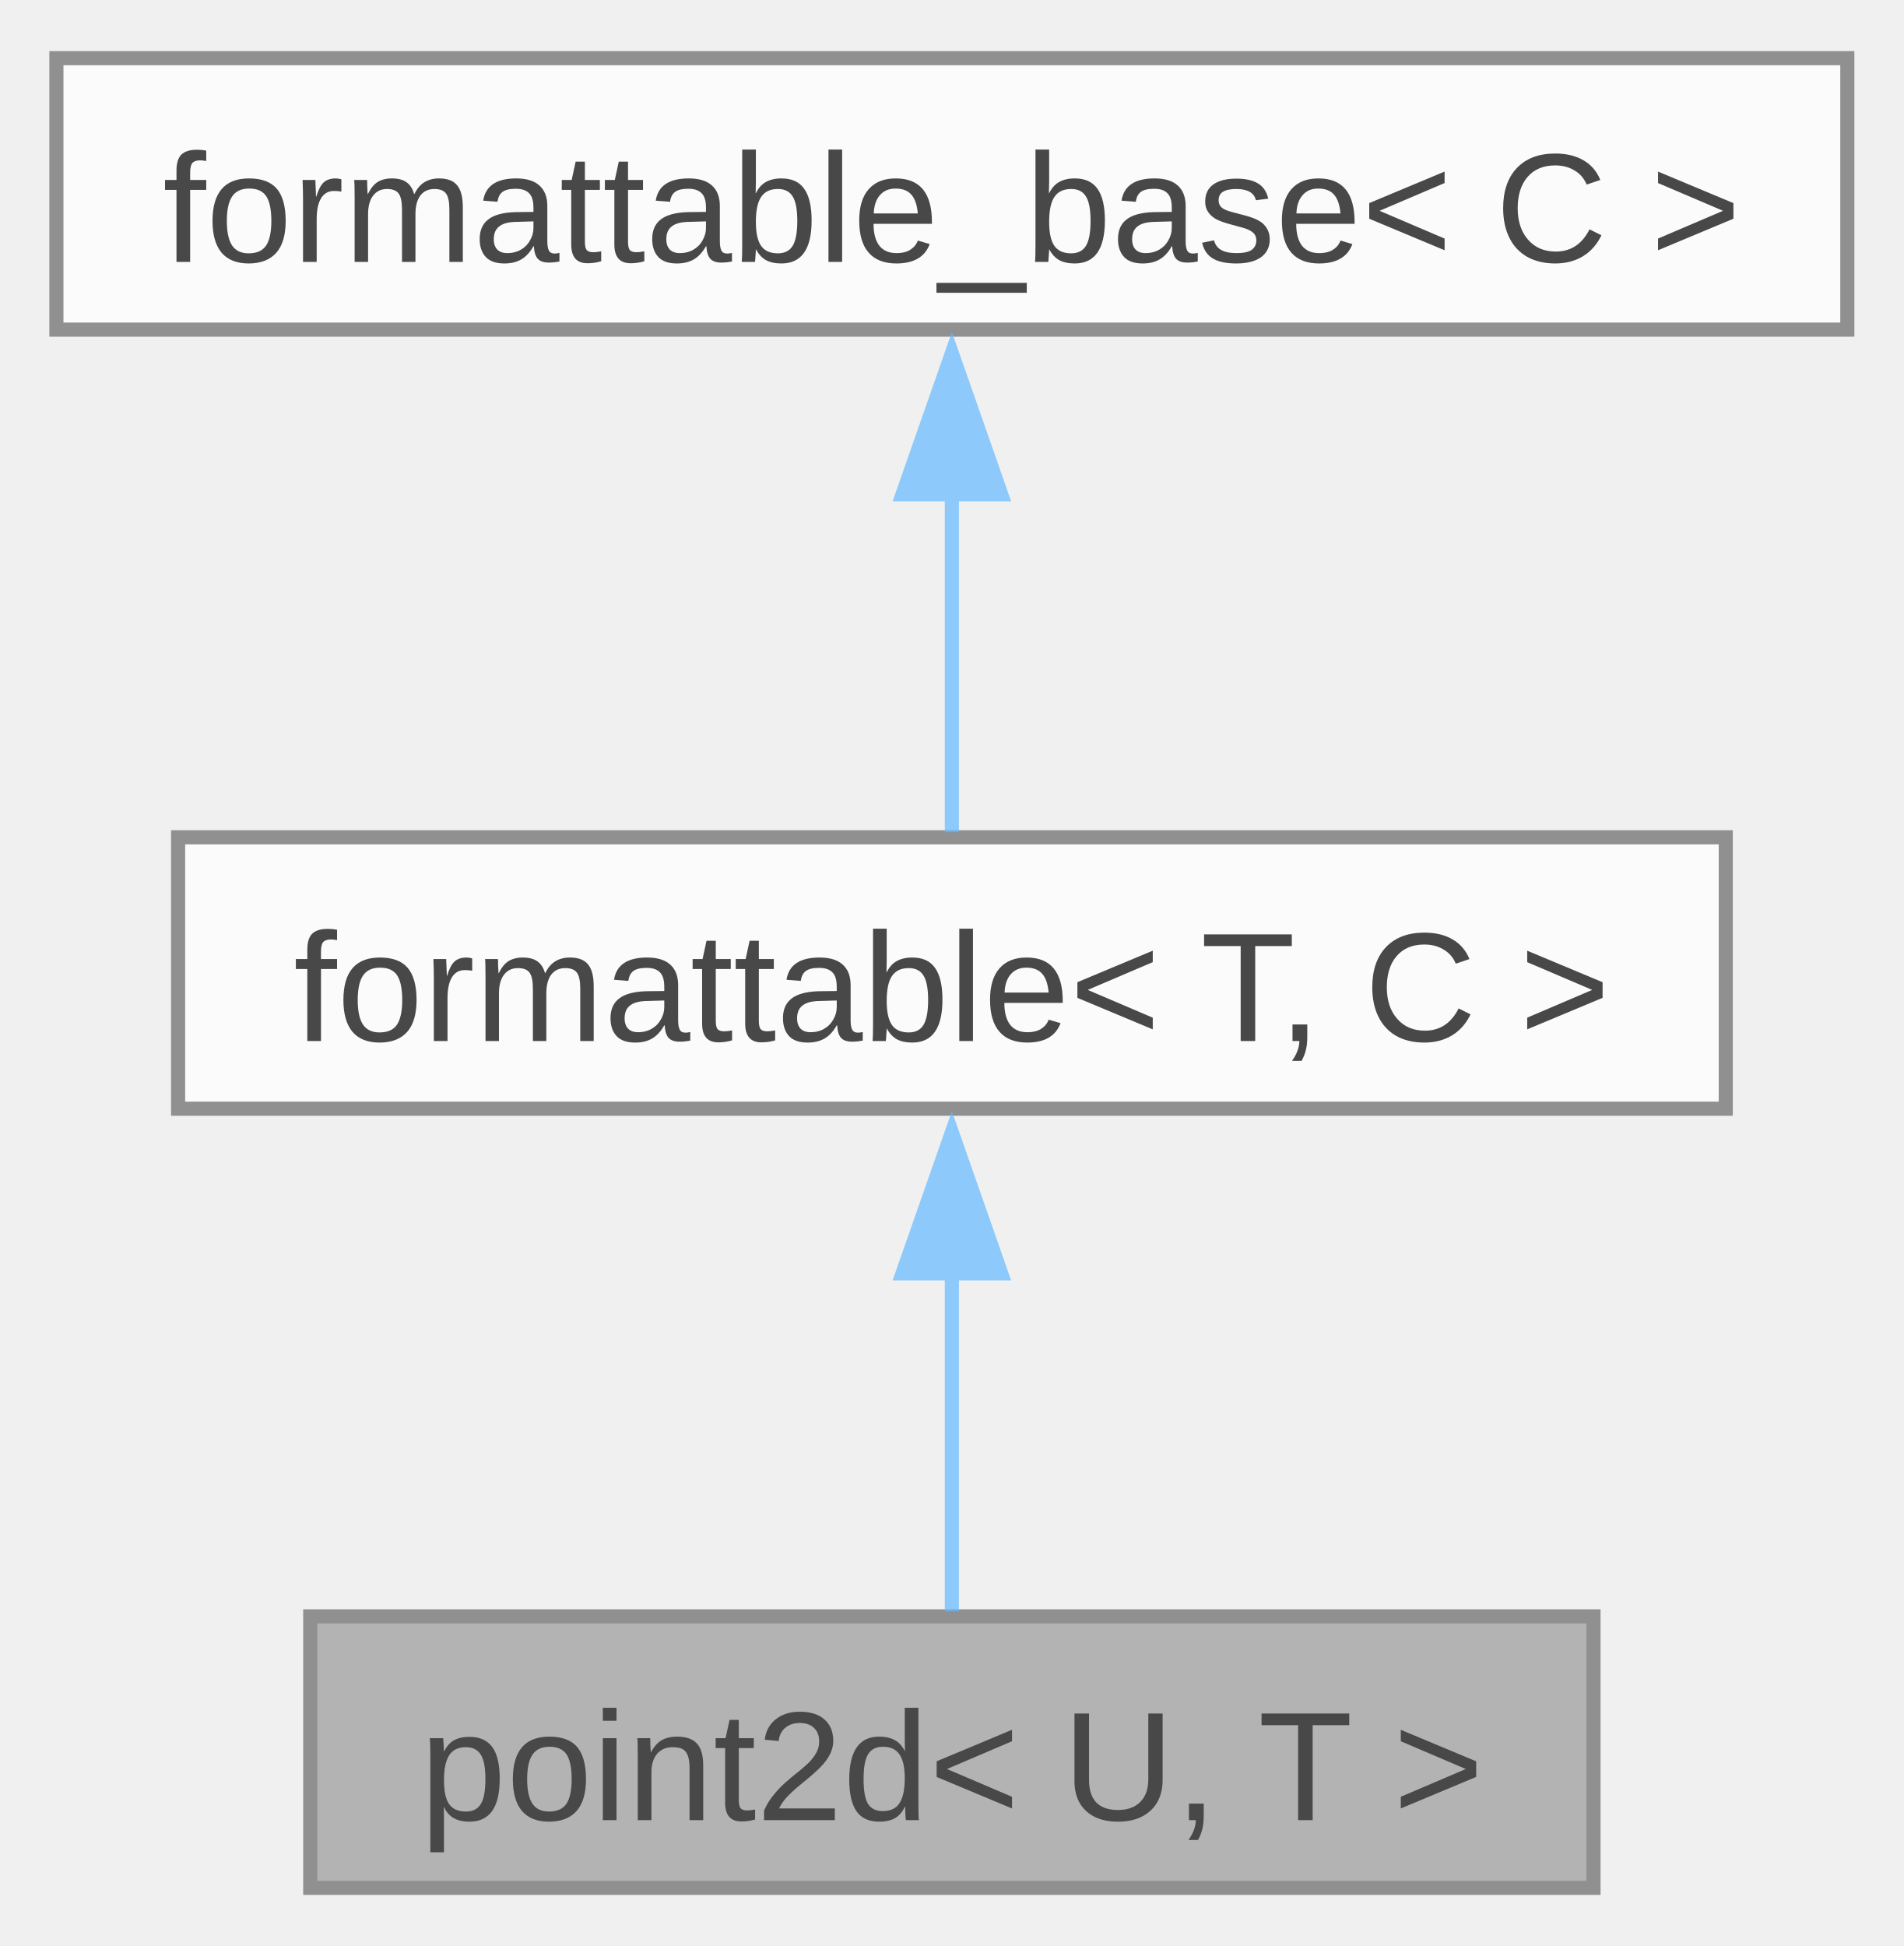
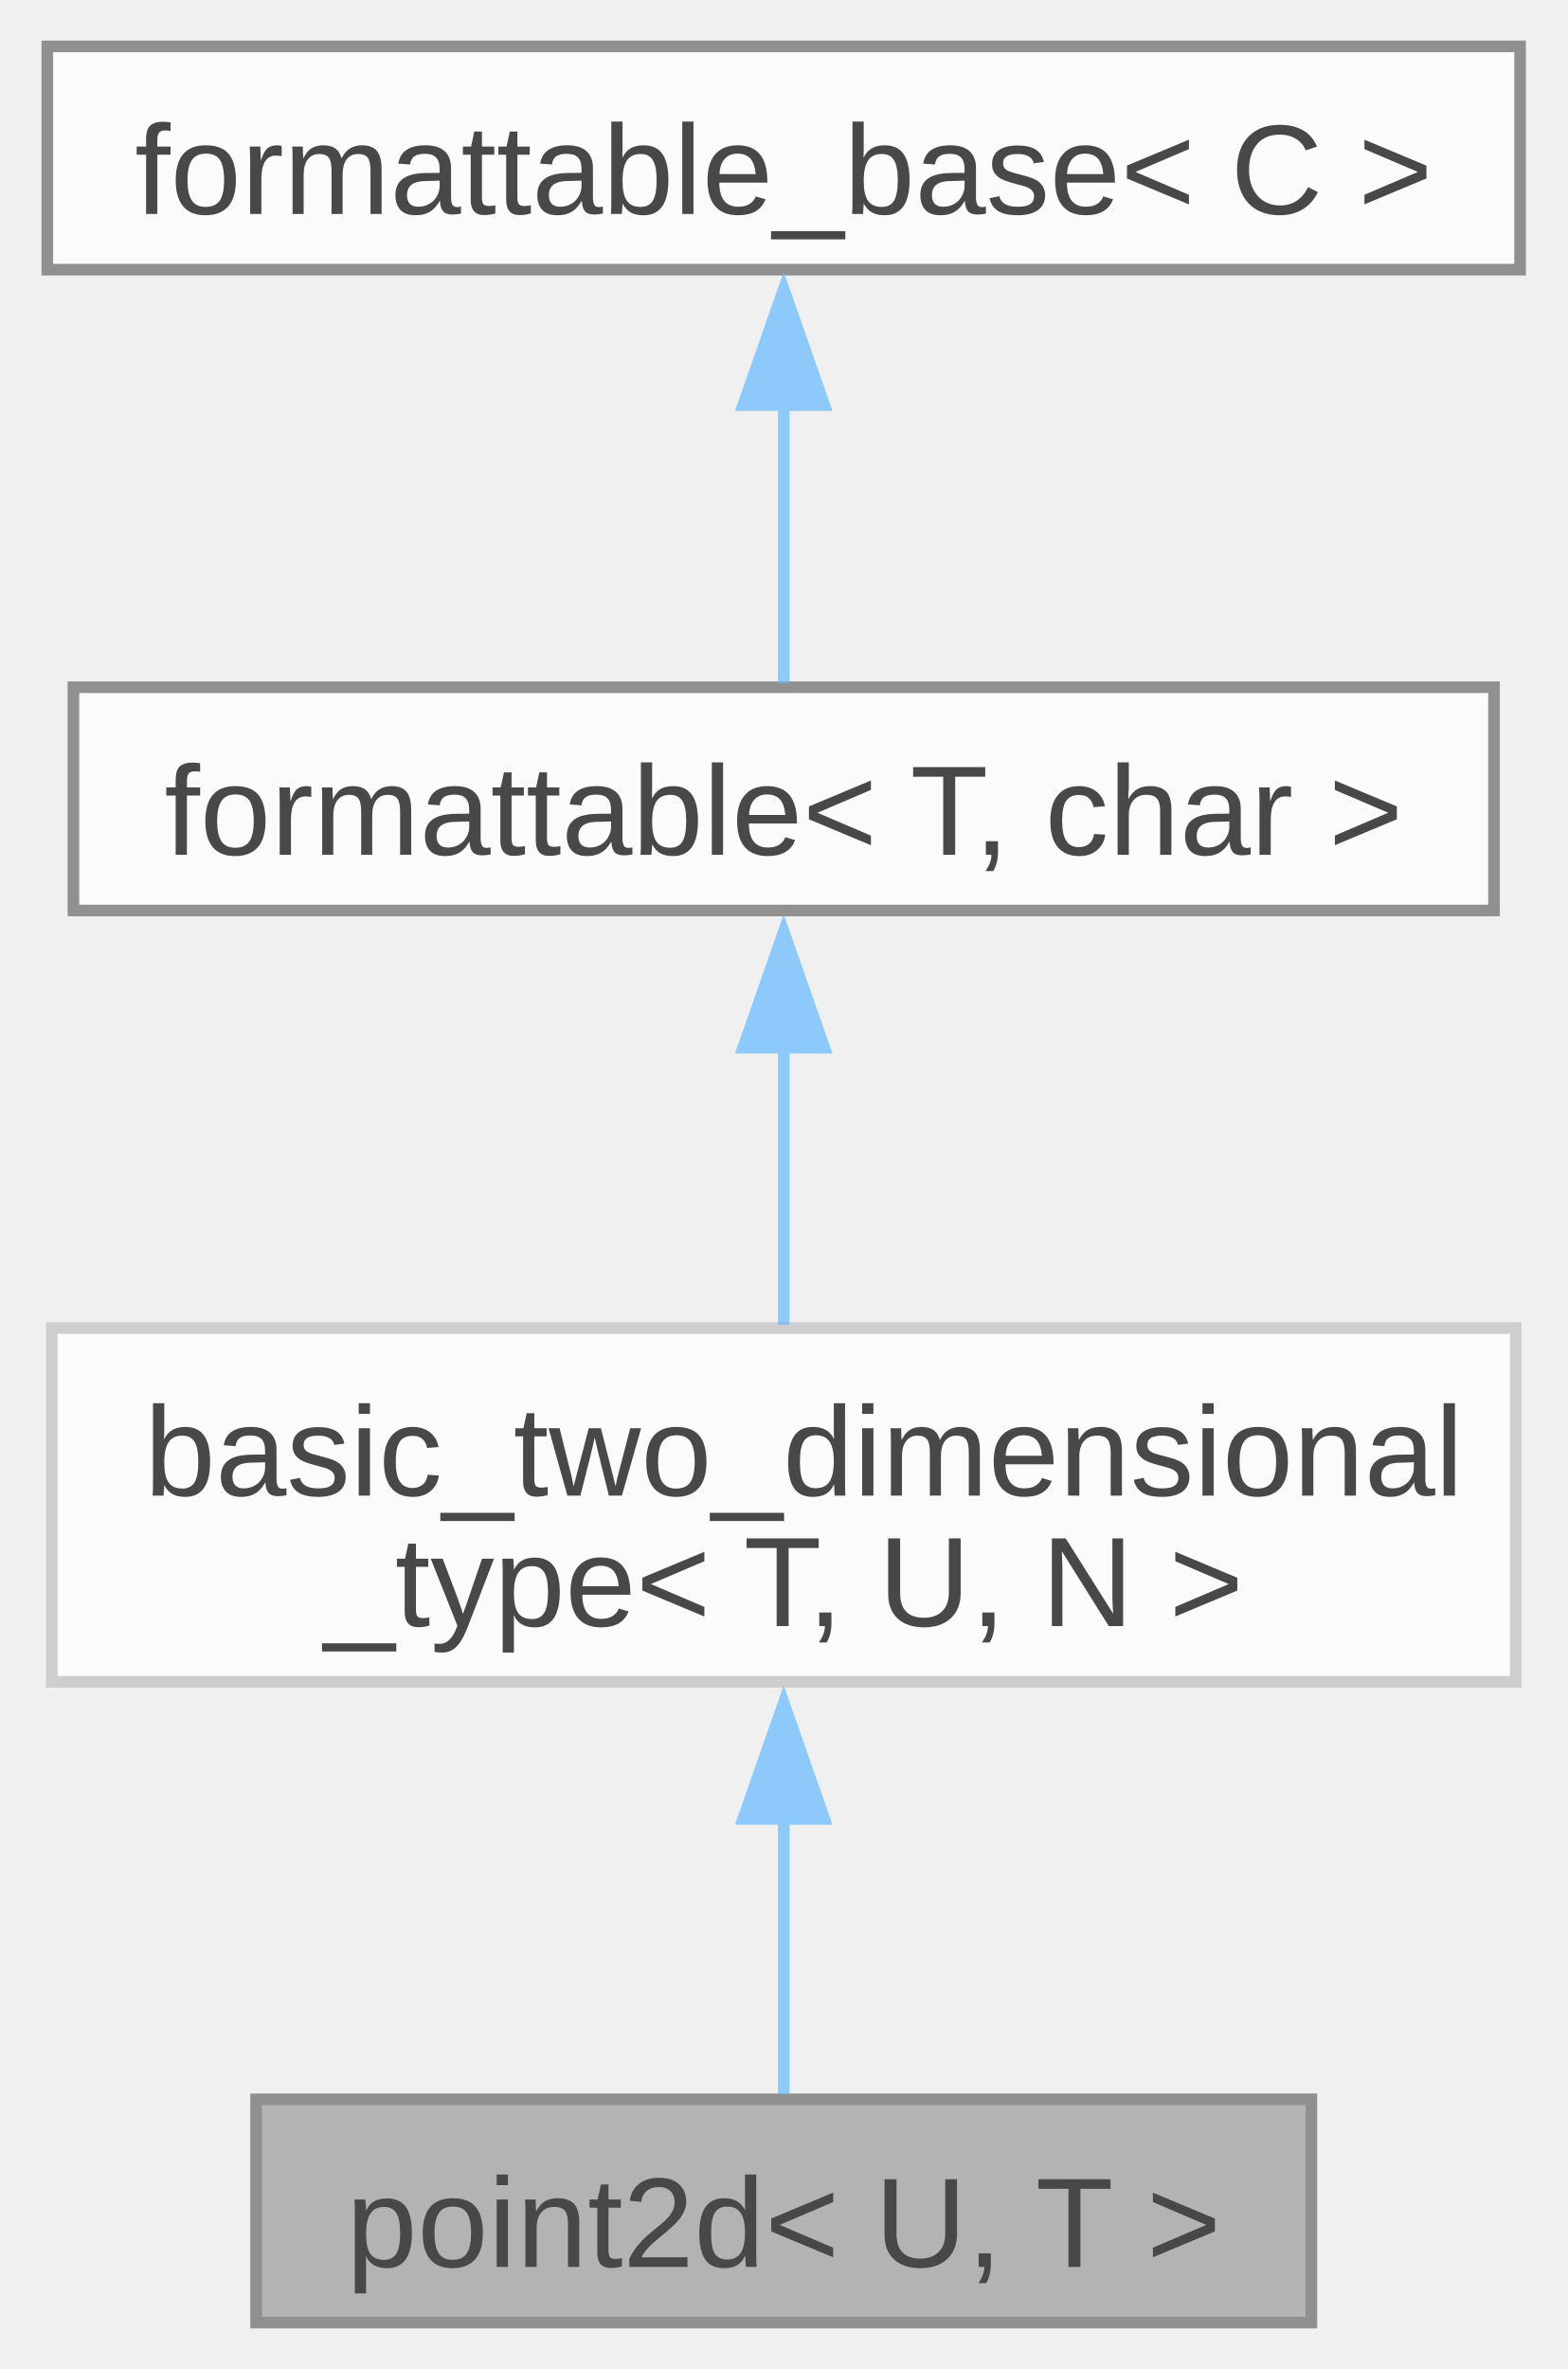
- <svg xmlns="http://www.w3.org/2000/svg" xmlns:xlink="http://www.w3.org/1999/xlink" width="135pt" height="138pt" viewBox="0.00 0.00 135.00 137.75">
+ <svg xmlns="http://www.w3.org/2000/svg" xmlns:xlink="http://www.w3.org/1999/xlink" width="135pt" height="204pt" viewBox="0.00 0.00 135.00 204.25">
  <svg id="main" version="1.1" xml:space="preserve">
    <style type="text/css">
.node, .edge {opacity: 0.7;}
.node.selected, .edge.selected {opacity: 1;}
.edge:hover path { stroke: red; }
.edge:hover polygon { stroke: red; fill: red; }
</style>
    <svg id="graph" class="graph">
-       <g id="graph0" class="graph" transform="scale(1 1) rotate(0) translate(4 133.75)">
+       <g id="graph0" class="graph" transform="scale(1 1) rotate(0) translate(4 200.25)">
        <g id="Node000001" class="node">
          <g id="a_Node000001">
            <a xlink:title="A two-dimensional point tagged with a unit.">
              <polygon fill="#999999" stroke="#666666" points="109,-19.25 18,-19.25 18,0 109,0 109,-19.25" />
              <text text-anchor="middle" x="63.5" y="-4.8" font-family="Arial" font-size="11.00">point2d&lt; U, T &gt;</text>
            </a>
          </g>
        </g>
        <g id="Node000002" class="node">
          <g id="a_Node000002">
-             <a xlink:href="../../db/d59/structfloppy_1_1traits_1_1formattable.html" target="_top" xlink:title="Allows type to be converted to string and printed via standard streams or fmt.">
-               <polygon fill="white" stroke="#666666" points="118.38,-74.5 8.63,-74.5 8.63,-55.25 118.38,-55.25 118.38,-74.5" />
-               <text text-anchor="middle" x="63.5" y="-60.05" font-family="Arial" font-size="11.00">formattable&lt; T, C &gt;</text>
+             <a xlink:href="../../d7/dd8/structfloppy_1_1math_1_1detail_1_1basic__two__dimensional__type.html" target="_top" xlink:title=" ">
+               <polygon fill="white" stroke="#bfbfbf" points="126.62,-85.75 0.38,-85.75 0.38,-55.25 126.62,-55.25 126.62,-85.75" />
+               <text text-anchor="start" x="8.38" y="-71.3" font-family="Arial" font-size="11.00">basic_two_dimensional</text>
+               <text text-anchor="middle" x="63.5" y="-60.05" font-family="Arial" font-size="11.00">_type&lt; T, U, N &gt;</text>
            </a>
          </g>
        </g>
        <g id="edge1_Node000001_Node000002" class="edge">
          <g id="a_edge1_Node000001_Node000002">
            <a xlink:title=" ">
-               <path fill="none" stroke="#63b8ff" d="M63.5,-43.63C63.5,-35.34 63.5,-26.17 63.5,-19.61" />
-               <polygon fill="#63b8ff" stroke="#63b8ff" points="60,-43.57 63.5,-53.57 67,-43.57 60,-43.57" />
+               <path fill="none" stroke="#63b8ff" d="M63.5,-43.48C63.5,-34.98 63.5,-26.09 63.5,-19.7" />
+               <polygon fill="#63b8ff" stroke="#63b8ff" points="60,-43.43 63.5,-53.43 67,-43.43 60,-43.43" />
            </a>
          </g>
        </g>
        <g id="Node000003" class="node">
          <g id="a_Node000003">
-             <a xlink:href="../../d5/d4f/structfloppy_1_1traits_1_1detail_1_1formattable__base.html" target="_top" xlink:title="Interface, providing to_string method.">
-               <polygon fill="white" stroke="#666666" points="127,-129.75 0,-129.75 0,-110.5 127,-110.5 127,-129.75" />
-               <text text-anchor="middle" x="63.5" y="-115.3" font-family="Arial" font-size="11.00">formattable_base&lt; C &gt;</text>
+             <a xlink:href="../../db/d59/structfloppy_1_1traits_1_1formattable.html" target="_top" xlink:title=" ">
+               <polygon fill="white" stroke="#666666" points="124.75,-141 2.25,-141 2.25,-121.75 124.75,-121.75 124.75,-141" />
+               <text text-anchor="middle" x="63.5" y="-126.55" font-family="Arial" font-size="11.00">formattable&lt; T, char &gt;</text>
            </a>
          </g>
        </g>
        <g id="edge2_Node000002_Node000003" class="edge">
          <g id="a_edge2_Node000002_Node000003">
            <a xlink:title=" ">
-               <path fill="none" stroke="#63b8ff" d="M63.5,-98.88C63.5,-90.59 63.5,-81.42 63.5,-74.86" />
-               <polygon fill="#63b8ff" stroke="#63b8ff" points="60,-98.82 63.5,-108.82 67,-98.82 60,-98.82" />
+               <path fill="none" stroke="#63b8ff" d="M63.5,-110.17C63.5,-102.24 63.5,-93.31 63.5,-86.03" />
+               <polygon fill="#63b8ff" stroke="#63b8ff" points="60,-109.92 63.5,-119.92 67,-109.92 60,-109.92" />
+             </a>
+           </g>
+         </g>
+         <g id="Node000004" class="node">
+           <g id="a_Node000004">
+             <a xlink:href="../../d5/d4f/structfloppy_1_1traits_1_1detail_1_1formattable__base.html" target="_top" xlink:title="Interface, providing to_string method.">
+               <polygon fill="white" stroke="#666666" points="127,-196.25 0,-196.25 0,-177 127,-177 127,-196.25" />
+               <text text-anchor="middle" x="63.5" y="-181.8" font-family="Arial" font-size="11.00">formattable_base&lt; C &gt;</text>
+             </a>
+           </g>
+         </g>
+         <g id="edge3_Node000003_Node000004" class="edge">
+           <g id="a_edge3_Node000003_Node000004">
+             <a xlink:title=" ">
+               <path fill="none" stroke="#63b8ff" d="M63.5,-165.38C63.5,-157.09 63.5,-147.92 63.5,-141.36" />
+               <polygon fill="#63b8ff" stroke="#63b8ff" points="60,-165.32 63.5,-175.32 67,-165.32 60,-165.32" />
            </a>
          </g>
        </g>
      </g>
    </svg>
  </svg>
  <style type="text/css">

[data-mouse-over-selected='false'] { opacity: 0.7; }
[data-mouse-over-selected='true']  { opacity: 1.0; }

</style>
</svg>
